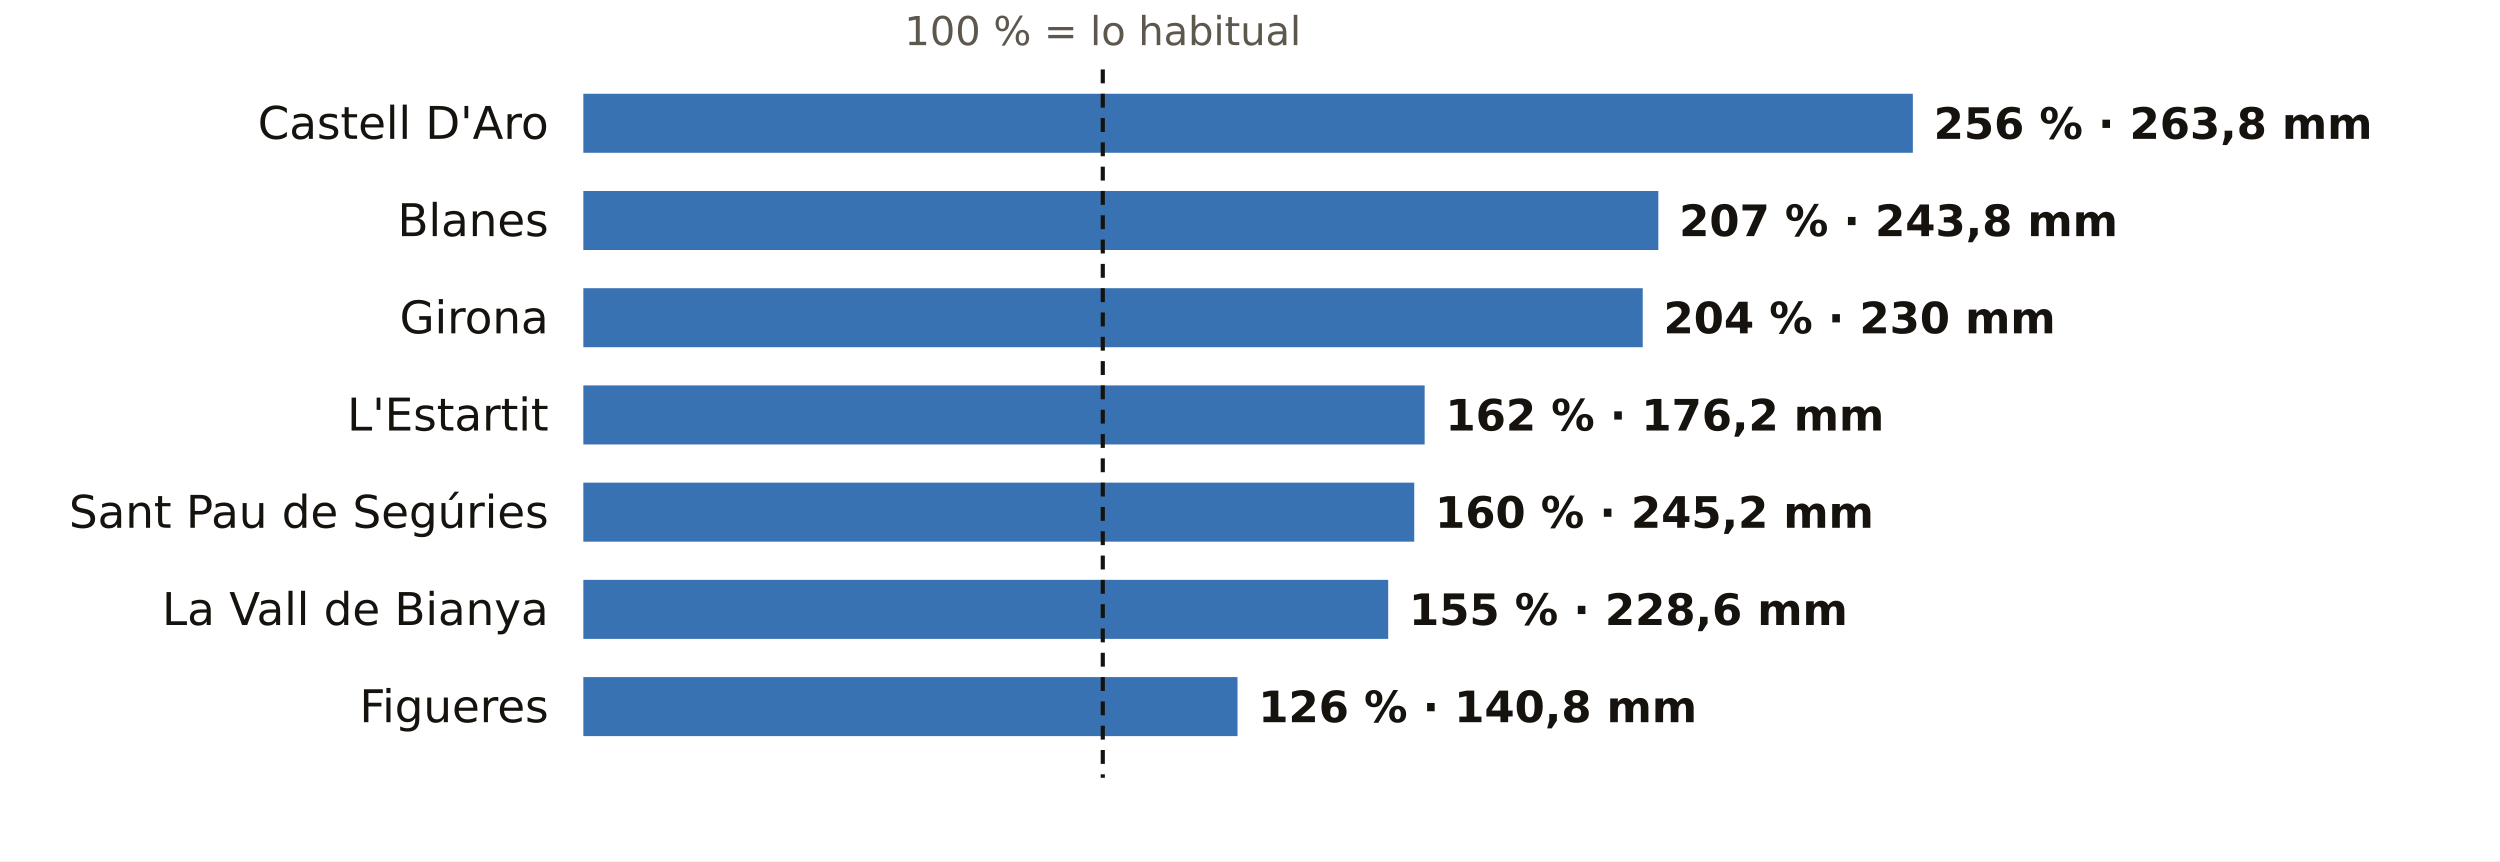
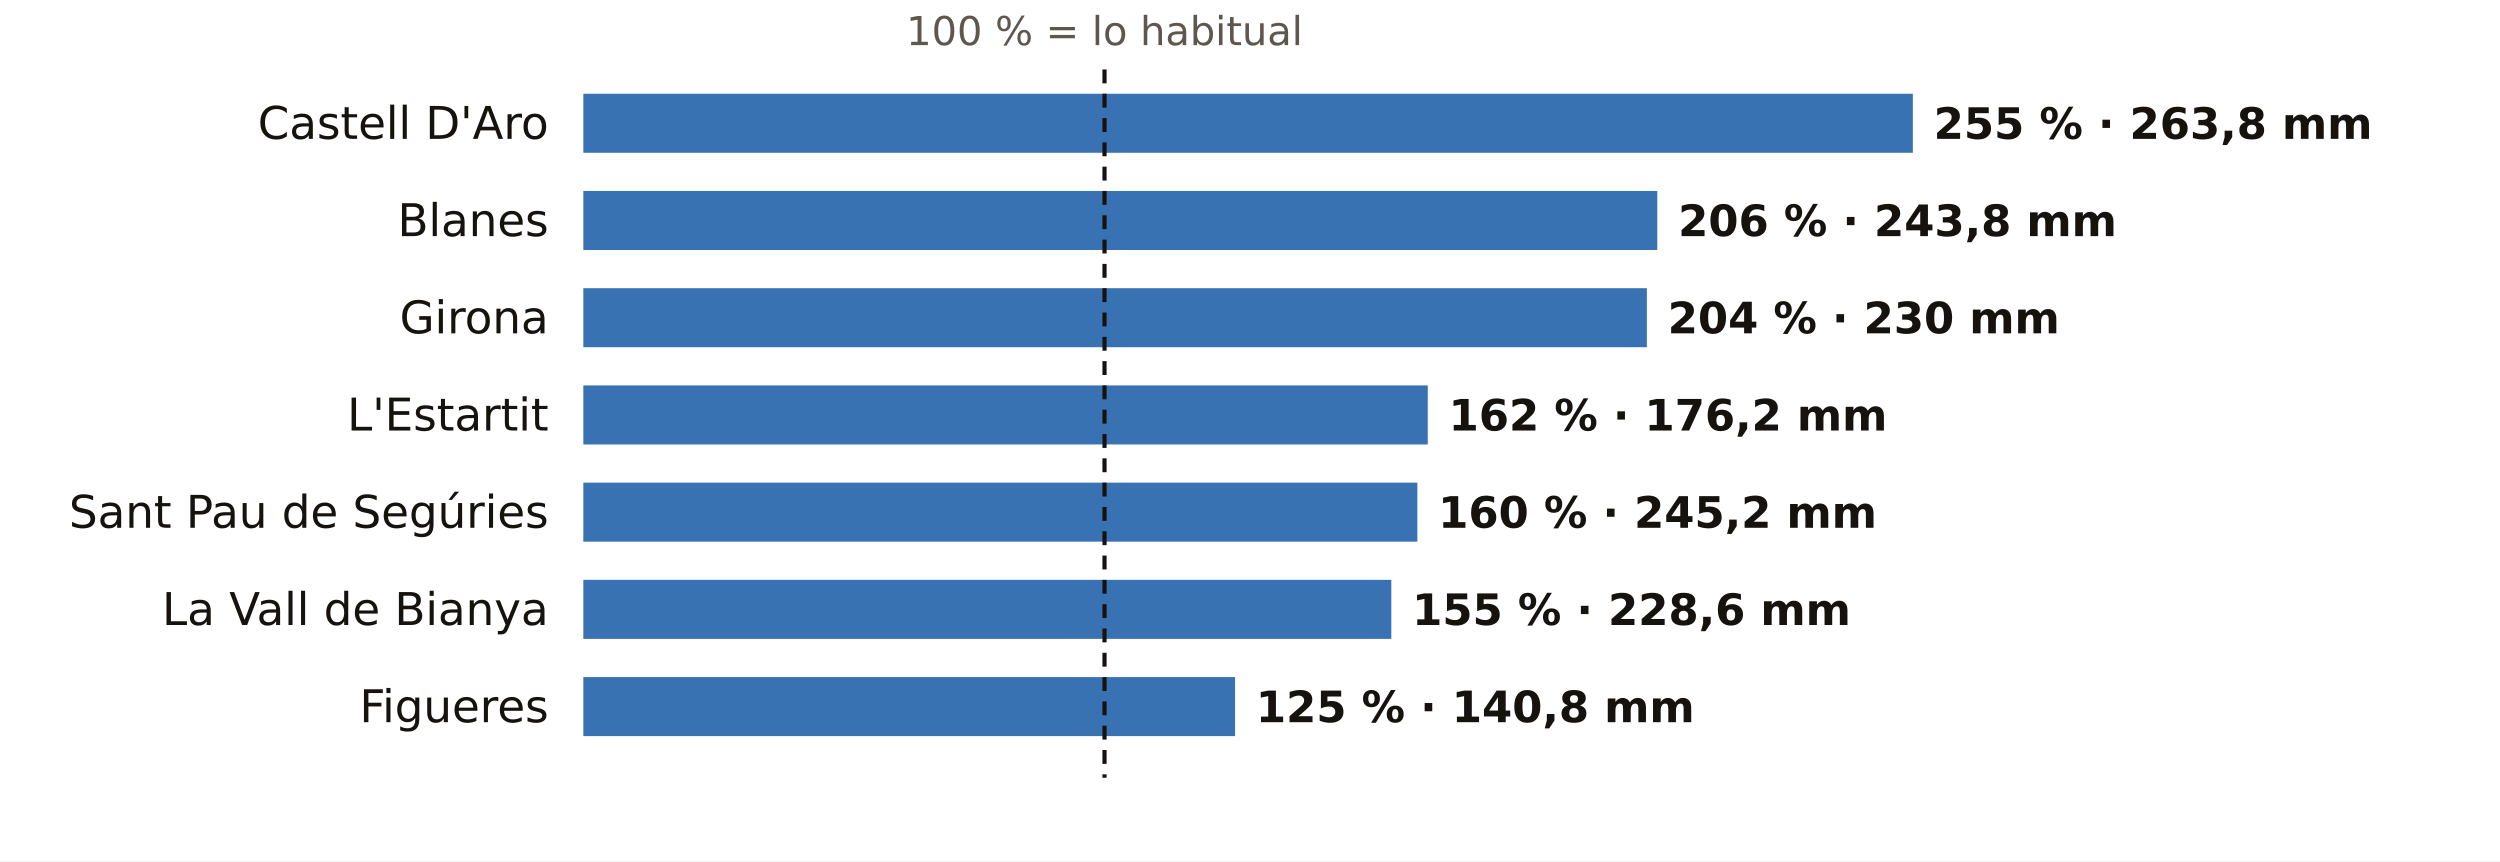
<svg xmlns="http://www.w3.org/2000/svg" viewBox="0 0 720 248" width="720" height="248" role="img" aria-label="El otoño en los pluviómetros de AEMET de Girona: % de lo habitual">
  <rect width="720" height="248" fill="#FFFFFF" />
-   <text x="317.6" y="13.0" font-size="11.5" fill="#5E574E" text-anchor="middle" font-weight="400" font-family="Public Sans, DejaVu Sans, Arial, sans-serif">100 % = lo habitual</text>
+   <text x="318.1" y="13.0" font-size="11.5" fill="#5E574E" text-anchor="middle" font-weight="400" font-family="Public Sans, DejaVu Sans, Arial, sans-serif">100 % = lo habitual</text>
  <text x="158.0" y="40.0" font-size="13" fill="#16130F" text-anchor="end" font-weight="500" font-family="Public Sans, DejaVu Sans, Arial, sans-serif">Castell D'Aro</text>
  <rect x="168" y="27" width="382.9" height="17" fill="#1F5FA8" opacity="0.88" />
-   <text x="556.9" y="40.0" font-size="12.5" fill="#16130F" text-anchor="start" font-weight="600" font-family="Public Sans, DejaVu Sans, Arial, sans-serif">256 % · 263,8 mm</text>
+   <text x="556.9" y="40.0" font-size="12.5" fill="#16130F" text-anchor="start" font-weight="600" font-family="Public Sans, DejaVu Sans, Arial, sans-serif">255 % · 263,8 mm</text>
  <text x="158.0" y="68.0" font-size="13" fill="#16130F" text-anchor="end" font-weight="500" font-family="Public Sans, DejaVu Sans, Arial, sans-serif">Blanes</text>
-   <rect x="168" y="55" width="309.6" height="17" fill="#1F5FA8" opacity="0.88" />
-   <text x="483.6" y="68.0" font-size="12.5" fill="#16130F" text-anchor="start" font-weight="600" font-family="Public Sans, DejaVu Sans, Arial, sans-serif">207 % · 243,8 mm</text>
+   <rect x="168" y="55" width="309.3" height="17" fill="#1F5FA8" opacity="0.88" />
+   <text x="483.3" y="68.0" font-size="12.5" fill="#16130F" text-anchor="start" font-weight="600" font-family="Public Sans, DejaVu Sans, Arial, sans-serif">206 % · 243,8 mm</text>
  <text x="158.0" y="96.0" font-size="13" fill="#16130F" text-anchor="end" font-weight="500" font-family="Public Sans, DejaVu Sans, Arial, sans-serif">Girona</text>
-   <rect x="168" y="83" width="305.1" height="17" fill="#1F5FA8" opacity="0.88" />
-   <text x="479.1" y="96.0" font-size="12.5" fill="#16130F" text-anchor="start" font-weight="600" font-family="Public Sans, DejaVu Sans, Arial, sans-serif">204 % · 230 mm</text>
+   <rect x="168" y="83" width="306.3" height="17" fill="#1F5FA8" opacity="0.88" />
+   <text x="480.3" y="96.0" font-size="12.5" fill="#16130F" text-anchor="start" font-weight="600" font-family="Public Sans, DejaVu Sans, Arial, sans-serif">204 % · 230 mm</text>
  <text x="158.0" y="124.0" font-size="13" fill="#16130F" text-anchor="end" font-weight="500" font-family="Public Sans, DejaVu Sans, Arial, sans-serif">L'Estartit</text>
-   <rect x="168" y="111" width="242.3" height="17" fill="#1F5FA8" opacity="0.88" />
-   <text x="416.3" y="124.0" font-size="12.5" fill="#16130F" text-anchor="start" font-weight="600" font-family="Public Sans, DejaVu Sans, Arial, sans-serif">162 % · 176,2 mm</text>
+   <rect x="168" y="111" width="243.2" height="17" fill="#1F5FA8" opacity="0.88" />
+   <text x="417.2" y="124.0" font-size="12.5" fill="#16130F" text-anchor="start" font-weight="600" font-family="Public Sans, DejaVu Sans, Arial, sans-serif">162 % · 176,2 mm</text>
  <text x="158.0" y="152.0" font-size="13" fill="#16130F" text-anchor="end" font-weight="500" font-family="Public Sans, DejaVu Sans, Arial, sans-serif">Sant Pau de Segúries</text>
-   <rect x="168" y="139" width="239.3" height="17" fill="#1F5FA8" opacity="0.88" />
-   <text x="413.3" y="152.0" font-size="12.5" fill="#16130F" text-anchor="start" font-weight="600" font-family="Public Sans, DejaVu Sans, Arial, sans-serif">160 % · 245,2 mm</text>
+   <rect x="168" y="139" width="240.2" height="17" fill="#1F5FA8" opacity="0.88" />
+   <text x="414.2" y="152.0" font-size="12.5" fill="#16130F" text-anchor="start" font-weight="600" font-family="Public Sans, DejaVu Sans, Arial, sans-serif">160 % · 245,2 mm</text>
  <text x="158.0" y="180.0" font-size="13" fill="#16130F" text-anchor="end" font-weight="500" font-family="Public Sans, DejaVu Sans, Arial, sans-serif">La Vall de Bianya</text>
-   <rect x="168" y="167" width="231.8" height="17" fill="#1F5FA8" opacity="0.88" />
-   <text x="405.8" y="180.0" font-size="12.5" fill="#16130F" text-anchor="start" font-weight="600" font-family="Public Sans, DejaVu Sans, Arial, sans-serif">155 % · 228,6 mm</text>
+   <rect x="168" y="167" width="232.7" height="17" fill="#1F5FA8" opacity="0.88" />
+   <text x="406.7" y="180.0" font-size="12.5" fill="#16130F" text-anchor="start" font-weight="600" font-family="Public Sans, DejaVu Sans, Arial, sans-serif">155 % · 228,6 mm</text>
  <text x="158.0" y="208.0" font-size="13" fill="#16130F" text-anchor="end" font-weight="500" font-family="Public Sans, DejaVu Sans, Arial, sans-serif">Figueres</text>
-   <rect x="168" y="195" width="188.4" height="17" fill="#1F5FA8" opacity="0.88" />
-   <text x="362.4" y="208.0" font-size="12.5" fill="#16130F" text-anchor="start" font-weight="600" font-family="Public Sans, DejaVu Sans, Arial, sans-serif">126 % · 140,8 mm</text>
-   <line x1="317.6" x2="317.6" y1="20" y2="224" stroke="#16130F" stroke-width="1.2" stroke-dasharray="4 3" />
+   <rect x="168" y="195" width="187.7" height="17" fill="#1F5FA8" opacity="0.88" />
+   <text x="361.7" y="208.0" font-size="12.5" fill="#16130F" text-anchor="start" font-weight="600" font-family="Public Sans, DejaVu Sans, Arial, sans-serif">125 % · 140,8 mm</text>
+   <line x1="318.1" x2="318.1" y1="20" y2="224" stroke="#16130F" stroke-width="1.2" stroke-dasharray="4 3" />
</svg>
